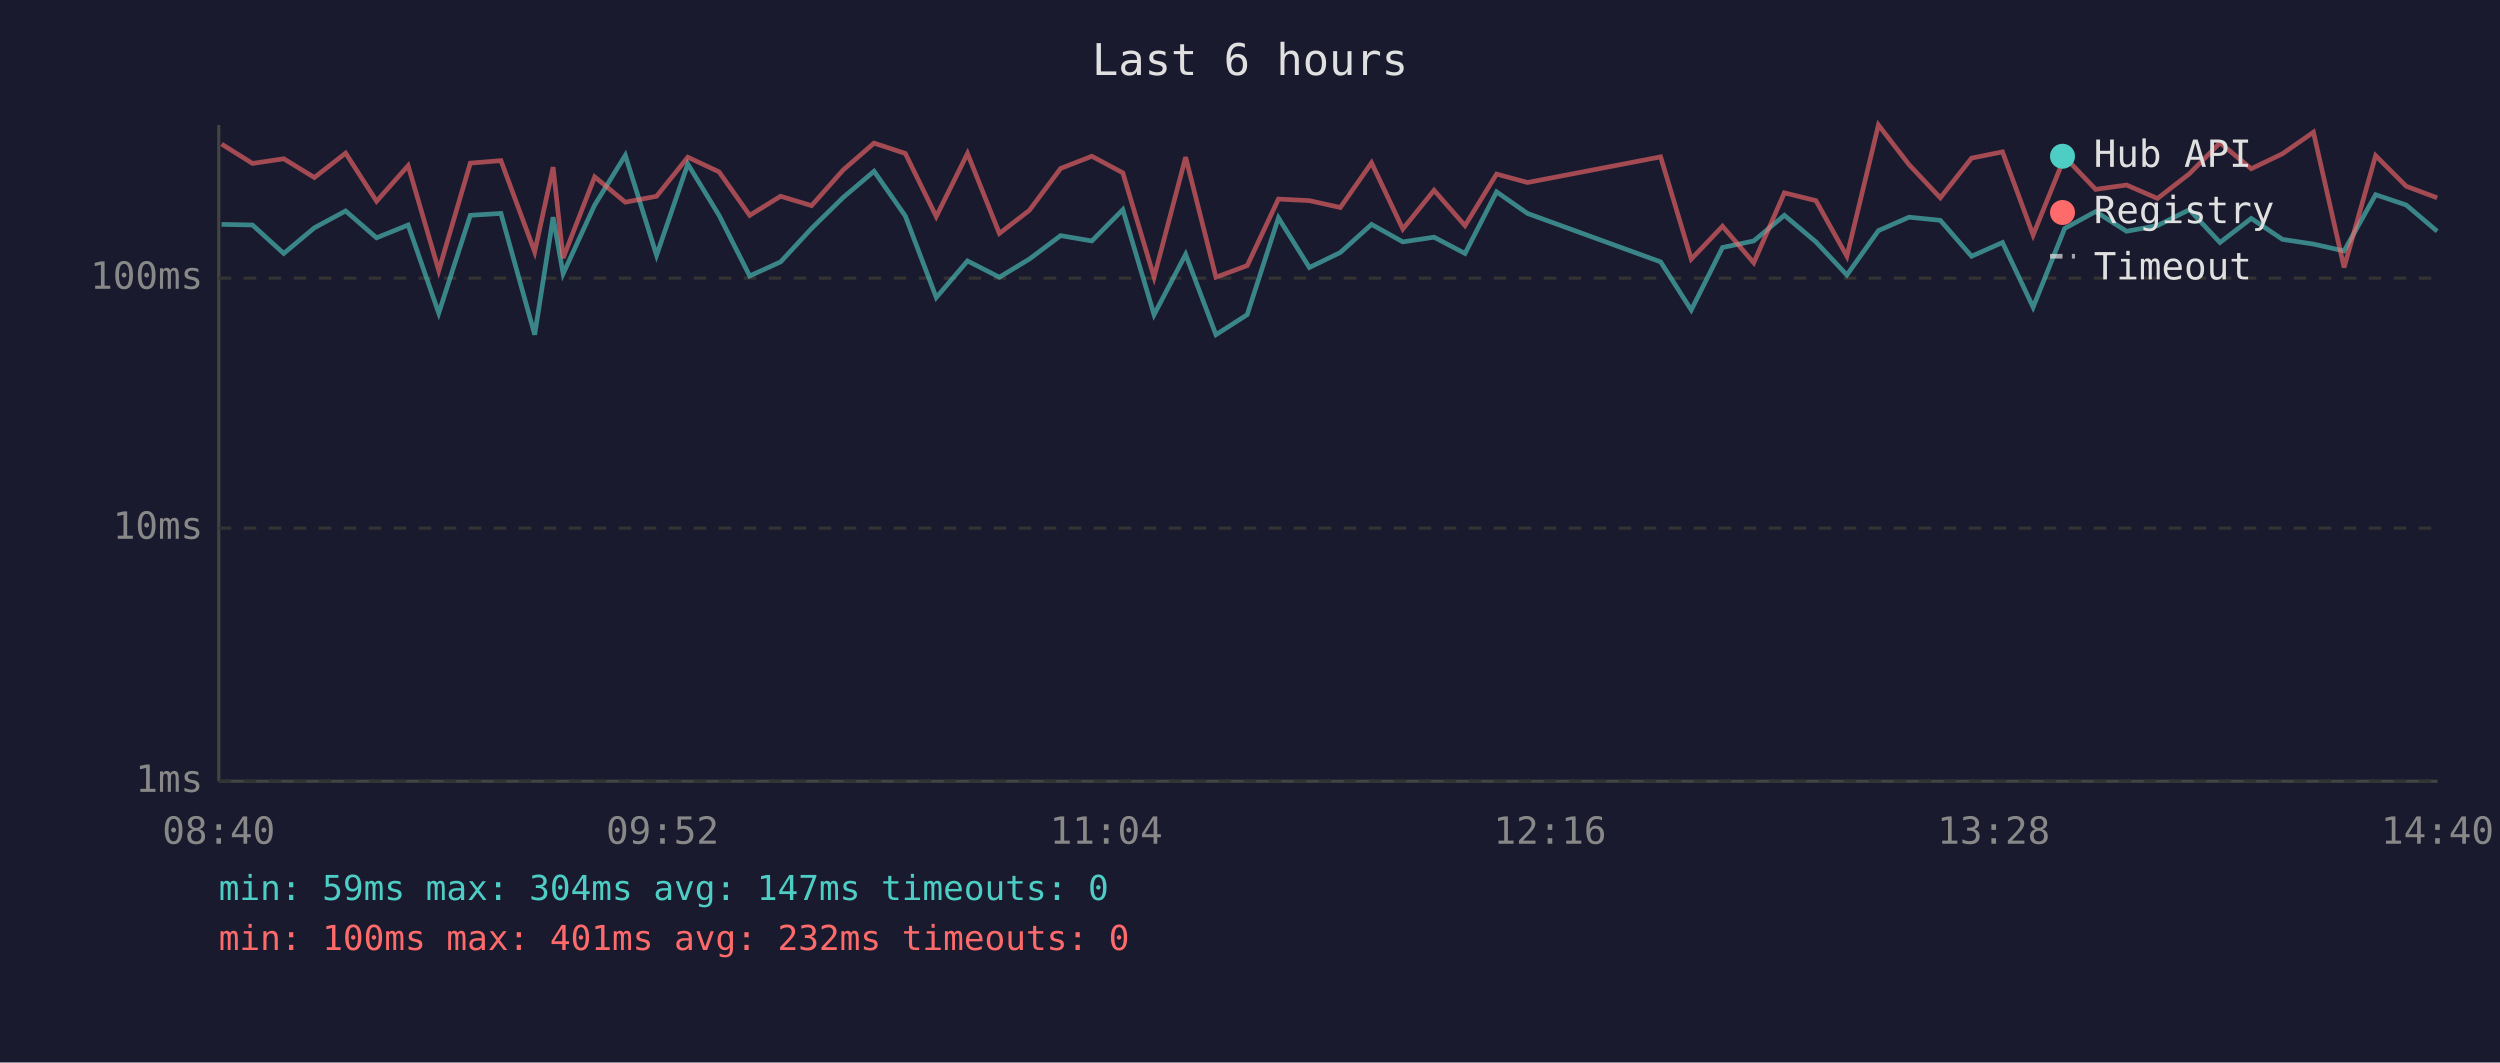
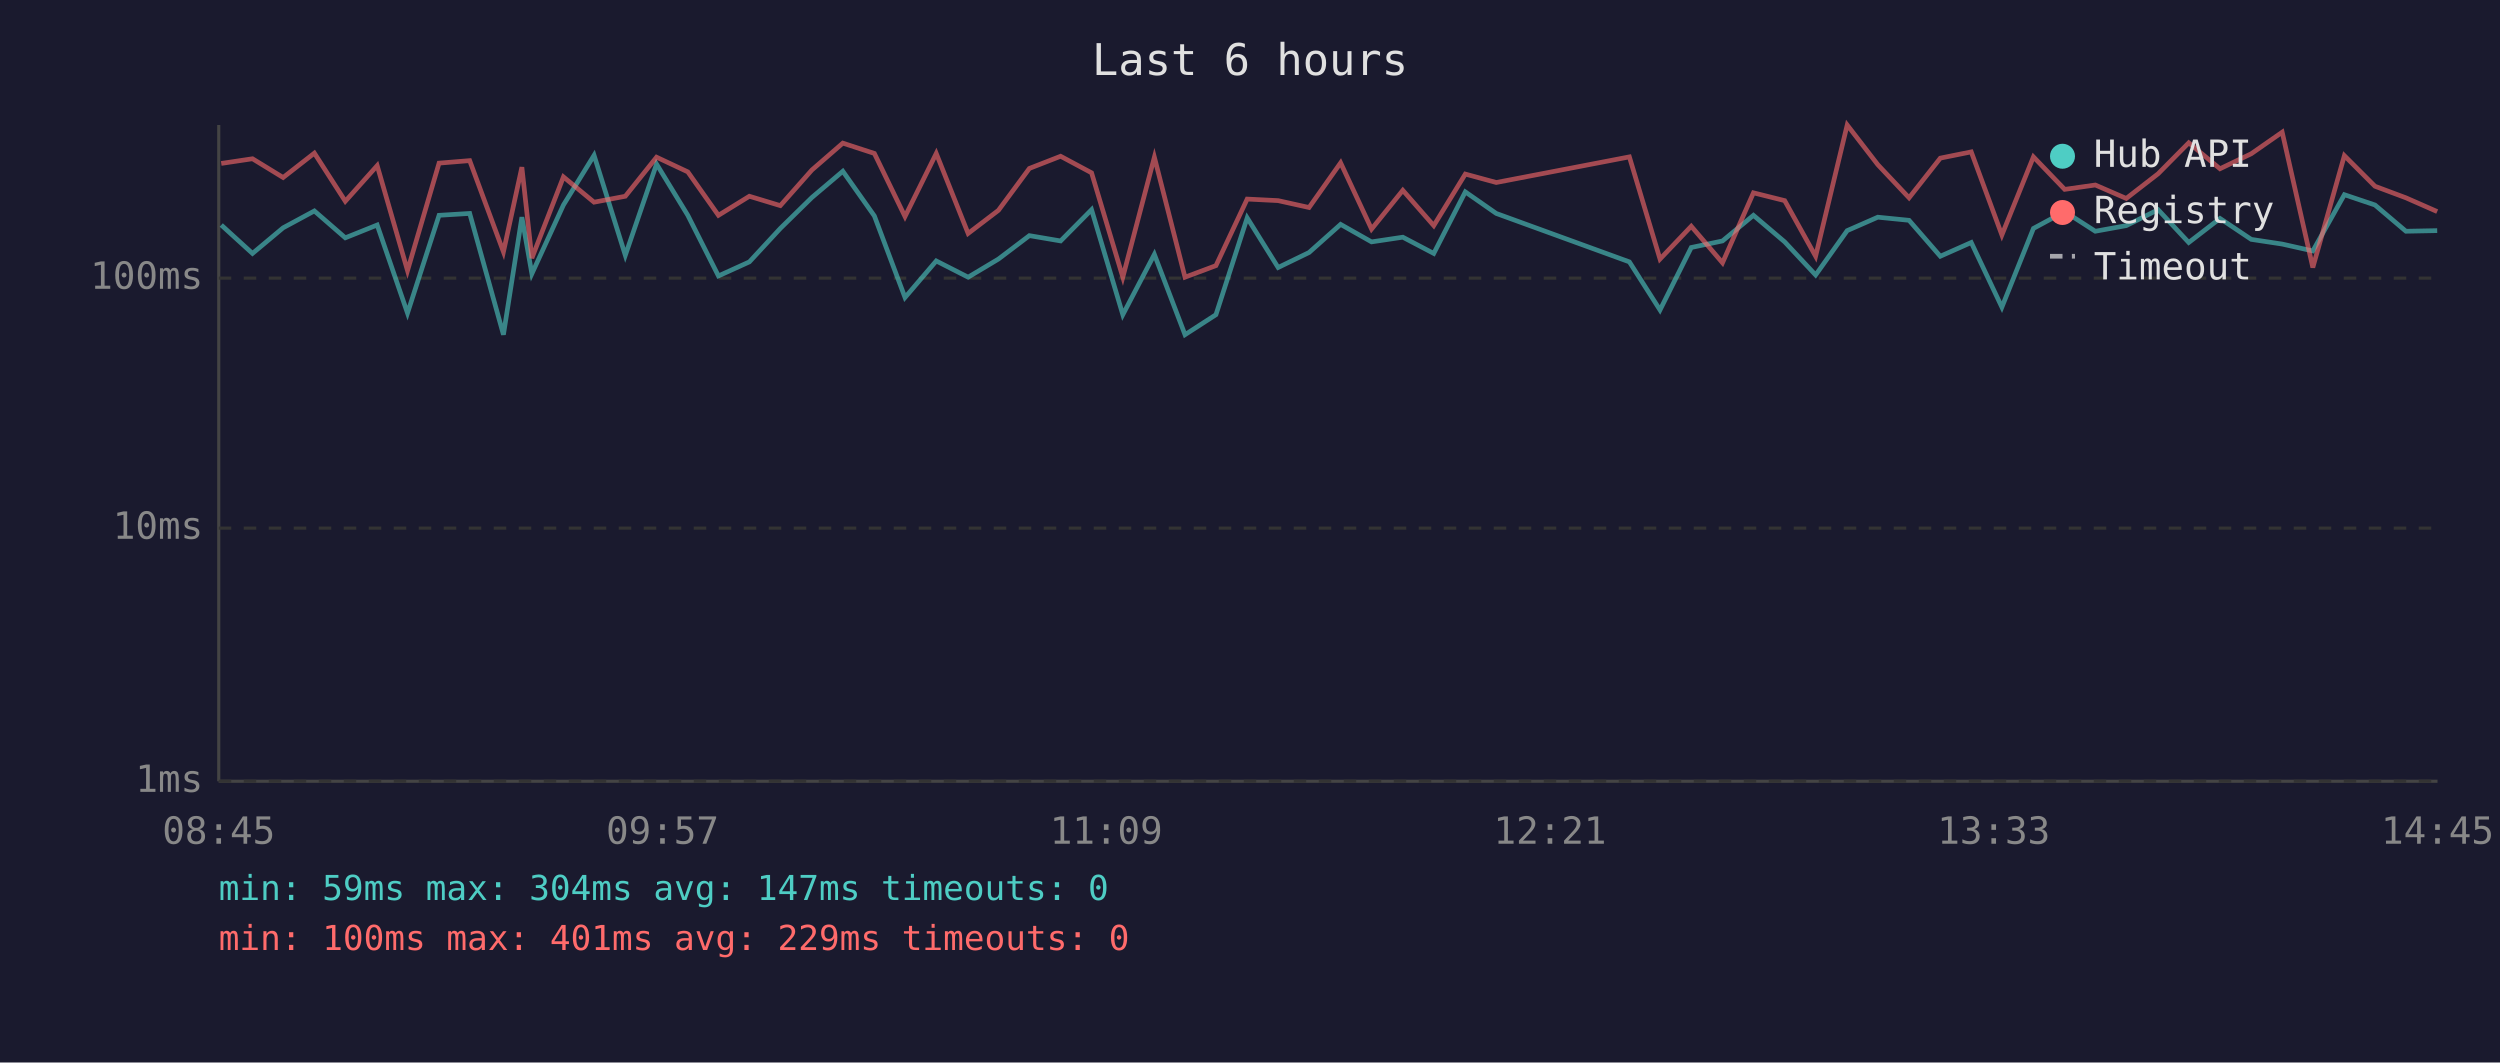
<svg xmlns="http://www.w3.org/2000/svg" viewBox="0 0 800 340" font-family="monospace" font-size="12">
  <rect width="800" height="340" fill="#1a1a2e" />
  <text x="400" y="24" fill="#e0e0e0" font-size="14" text-anchor="middle">Last 6 hours</text>
  <line x1="70" y1="40" x2="70" y2="250" stroke="#444" stroke-width="1" />
  <line x1="70" y1="250" x2="780" y2="250" stroke="#444" stroke-width="1" />
  <line x1="70" y1="250" x2="780" y2="250" stroke="#333" stroke-width="1" stroke-dasharray="4" />
  <text x="65" y="250" fill="#888" text-anchor="end" dominant-baseline="middle">1ms</text>
  <line x1="70" y1="169" x2="780" y2="169" stroke="#333" stroke-width="1" stroke-dasharray="4" />
  <text x="65" y="169" fill="#888" text-anchor="end" dominant-baseline="middle">10ms</text>
  <line x1="70" y1="89" x2="780" y2="89" stroke="#333" stroke-width="1" stroke-dasharray="4" />
  <text x="65" y="89" fill="#888" text-anchor="end" dominant-baseline="middle">100ms</text>
-   <text x="70" y="270" fill="#888" text-anchor="middle">08:40</text>
-   <text x="212" y="270" fill="#888" text-anchor="middle">09:52</text>
-   <text x="354" y="270" fill="#888" text-anchor="middle">11:04</text>
-   <text x="496" y="270" fill="#888" text-anchor="middle">12:16</text>
-   <text x="638" y="270" fill="#888" text-anchor="middle">13:28</text>
-   <text x="780" y="270" fill="#888" text-anchor="middle">14:40</text>
-   <polyline points="70.9,71.8 80.8,72.0 90.8,81.1 100.6,72.9 110.6,67.5 120.5,76.1 130.6,72.0 140.4,100.2 150.5,68.9 160.3,68.3 171.1,107.1 177.0,69.5 180.2,87.6 190.3,65.6 200.1,49.7 210.1,81.7 220.1,52.5 230.1,68.9 239.9,88.3 249.8,83.8 259.7,73.1 269.8,63.2 279.7,54.8 289.7,69.1 299.6,95.2 309.6,83.5 319.8,88.7 329.4,82.9 339.4,75.4 349.4,77.1 359.3,67.1 369.3,100.7 379.4,81.4 389.1,107.1 399.1,100.7 409.1,69.7 419.0,85.6 428.9,80.8 438.9,71.8 448.9,77.4 458.9,75.9 468.8,81.1 478.9,61.4 488.8,68.3 531.4,83.8 541.2,99.2 551.2,79.2 561.2,77.1 571.0,68.9 581.1,77.4 591.0,88.0 601.1,73.8 610.9,69.5 620.9,70.5 630.9,82.0 640.8,77.6 650.6,98.3 660.7,73.1 670.6,67.7 680.5,74.0 690.4,72.2 700.6,67.1 710.4,77.6 720.4,69.9 730.4,76.6 740.3,78.1 750.1,80.3 760.2,62.3 770.0,65.6 779.9,74.0" fill="none" stroke="#4ecdc4" stroke-width="1.5" opacity="0.6" />
-   <polyline points="70.9,46.1 80.8,52.3 90.8,50.8 100.6,56.8 110.6,49.0 120.5,64.4 130.6,53.0 140.4,86.6 150.5,52.2 160.3,51.4 171.1,80.6 177.0,53.5 180.2,82.6 190.3,56.6 200.1,64.7 210.1,62.8 220.1,50.3 230.1,55.0 239.9,68.9 249.8,62.8 259.7,65.8 269.8,54.4 279.7,45.8 289.7,49.1 299.6,69.3 309.6,49.1 319.8,74.7 329.4,67.3 339.4,53.9 349.4,50.0 359.3,55.3 369.3,88.7 379.4,50.3 389.1,88.7 399.1,85.0 409.1,63.7 419.0,64.2 428.9,66.4 438.9,52.1 448.9,73.3 458.9,60.9 468.8,72.2 478.9,55.7 488.8,58.4 531.4,50.2 541.2,82.9 551.2,72.4 561.2,84.1 571.0,61.7 581.1,64.2 591.0,82.0 601.1,40.0 610.9,52.7 620.9,63.3 630.9,50.6 640.8,48.6 650.6,75.2 660.7,50.2 670.6,60.6 680.5,59.2 690.4,63.5 700.6,55.6 710.4,45.7 720.4,54.0 730.4,49.2 740.3,42.3 750.1,85.6 760.2,49.8 770.0,59.6 779.9,63.3" fill="none" stroke="#ff6b6b" stroke-width="1.5" opacity="0.6" />
+   <text x="70" y="270" fill="#888" text-anchor="middle">08:45</text>
+   <text x="212" y="270" fill="#888" text-anchor="middle">09:57</text>
+   <text x="354" y="270" fill="#888" text-anchor="middle">11:09</text>
+   <text x="496" y="270" fill="#888" text-anchor="middle">12:21</text>
+   <text x="638" y="270" fill="#888" text-anchor="middle">13:33</text>
+   <text x="780" y="270" fill="#888" text-anchor="middle">14:45</text>
+   <polyline points="70.8,72.0 80.8,81.1 90.6,72.9 100.6,67.5 110.5,76.1 120.7,72.0 130.4,100.2 140.5,68.9 150.3,68.3 161.1,107.1 167.0,69.5 170.2,87.6 180.3,65.6 190.1,49.7 200.1,81.7 210.1,52.5 220.1,68.9 229.9,88.3 239.8,83.8 249.7,73.1 259.8,63.2 269.7,54.8 279.8,69.1 289.6,95.2 299.6,83.5 309.8,88.7 319.5,82.9 329.4,75.4 339.4,77.1 349.3,67.1 359.3,100.7 369.4,81.4 379.2,107.1 389.1,100.7 399.1,69.7 409.0,85.6 418.9,80.8 429.0,71.8 438.9,77.4 448.9,75.9 458.8,81.1 468.9,61.4 478.8,68.3 521.4,83.8 531.2,99.2 541.2,79.2 551.2,77.1 561.1,68.9 571.1,77.4 581.0,88.0 591.1,73.8 600.9,69.5 610.9,70.5 620.9,82.0 630.8,77.6 640.6,98.3 650.7,73.1 660.7,67.7 670.5,74.0 680.4,72.2 690.6,67.1 700.4,77.6 710.4,69.9 720.4,76.6 730.3,78.1 740.1,80.3 750.2,62.3 760.0,65.6 769.9,74.0 779.9,73.8" fill="none" stroke="#4ecdc4" stroke-width="1.5" opacity="0.6" />
+   <polyline points="70.8,52.3 80.8,50.8 90.6,56.8 100.6,49.0 110.5,64.4 120.7,53.0 130.4,86.6 140.5,52.2 150.3,51.4 161.1,80.6 167.0,53.5 170.2,82.6 180.3,56.6 190.1,64.7 200.1,62.8 210.1,50.3 220.1,55.0 229.9,68.9 239.8,62.8 249.7,65.8 259.8,54.4 269.7,45.8 279.8,49.1 289.6,69.3 299.6,49.1 309.8,74.7 319.5,67.3 329.4,53.9 339.4,50.0 349.3,55.3 359.3,88.7 369.4,50.3 379.2,88.7 389.1,85.0 399.1,63.7 409.0,64.2 418.9,66.4 429.0,52.1 438.9,73.3 448.9,60.9 458.8,72.2 468.9,55.7 478.8,58.4 521.4,50.2 531.2,82.9 541.2,72.4 551.2,84.1 561.1,61.7 571.1,64.2 581.0,82.0 591.1,40.0 600.9,52.7 610.9,63.3 620.9,50.6 630.8,48.6 640.6,75.2 650.7,50.2 660.7,60.6 670.5,59.2 680.4,63.5 690.6,55.6 700.4,45.7 710.4,54.0 720.4,49.2 730.3,42.3 740.1,85.6 750.2,49.8 760.0,59.6 769.9,63.3 779.9,67.7" fill="none" stroke="#ff6b6b" stroke-width="1.5" opacity="0.6" />
  <circle cx="660" cy="50" r="4" fill="#4ecdc4" />
  <text x="670" y="50" fill="#e0e0e0" dominant-baseline="middle">Hub API</text>
  <circle cx="660" cy="68" r="4" fill="#ff6b6b" />
  <text x="670" y="68" fill="#e0e0e0" dominant-baseline="middle">Registry</text>
  <line x1="656" y1="82" x2="664" y2="82" stroke="#e0e0e0" stroke-width="1.5" stroke-dasharray="4,3" opacity="0.7" />
  <text x="670" y="86" fill="#e0e0e0" dominant-baseline="middle">Timeout</text>
  <text x="70" y="288" fill="#4ecdc4" font-size="11">min: 59ms  max: 304ms  avg: 147ms  timeouts: 0</text>
-   <text x="70" y="304" fill="#ff6b6b" font-size="11">min: 100ms  max: 401ms  avg: 232ms  timeouts: 0</text>
+   <text x="70" y="304" fill="#ff6b6b" font-size="11">min: 100ms  max: 401ms  avg: 229ms  timeouts: 0</text>
</svg>
